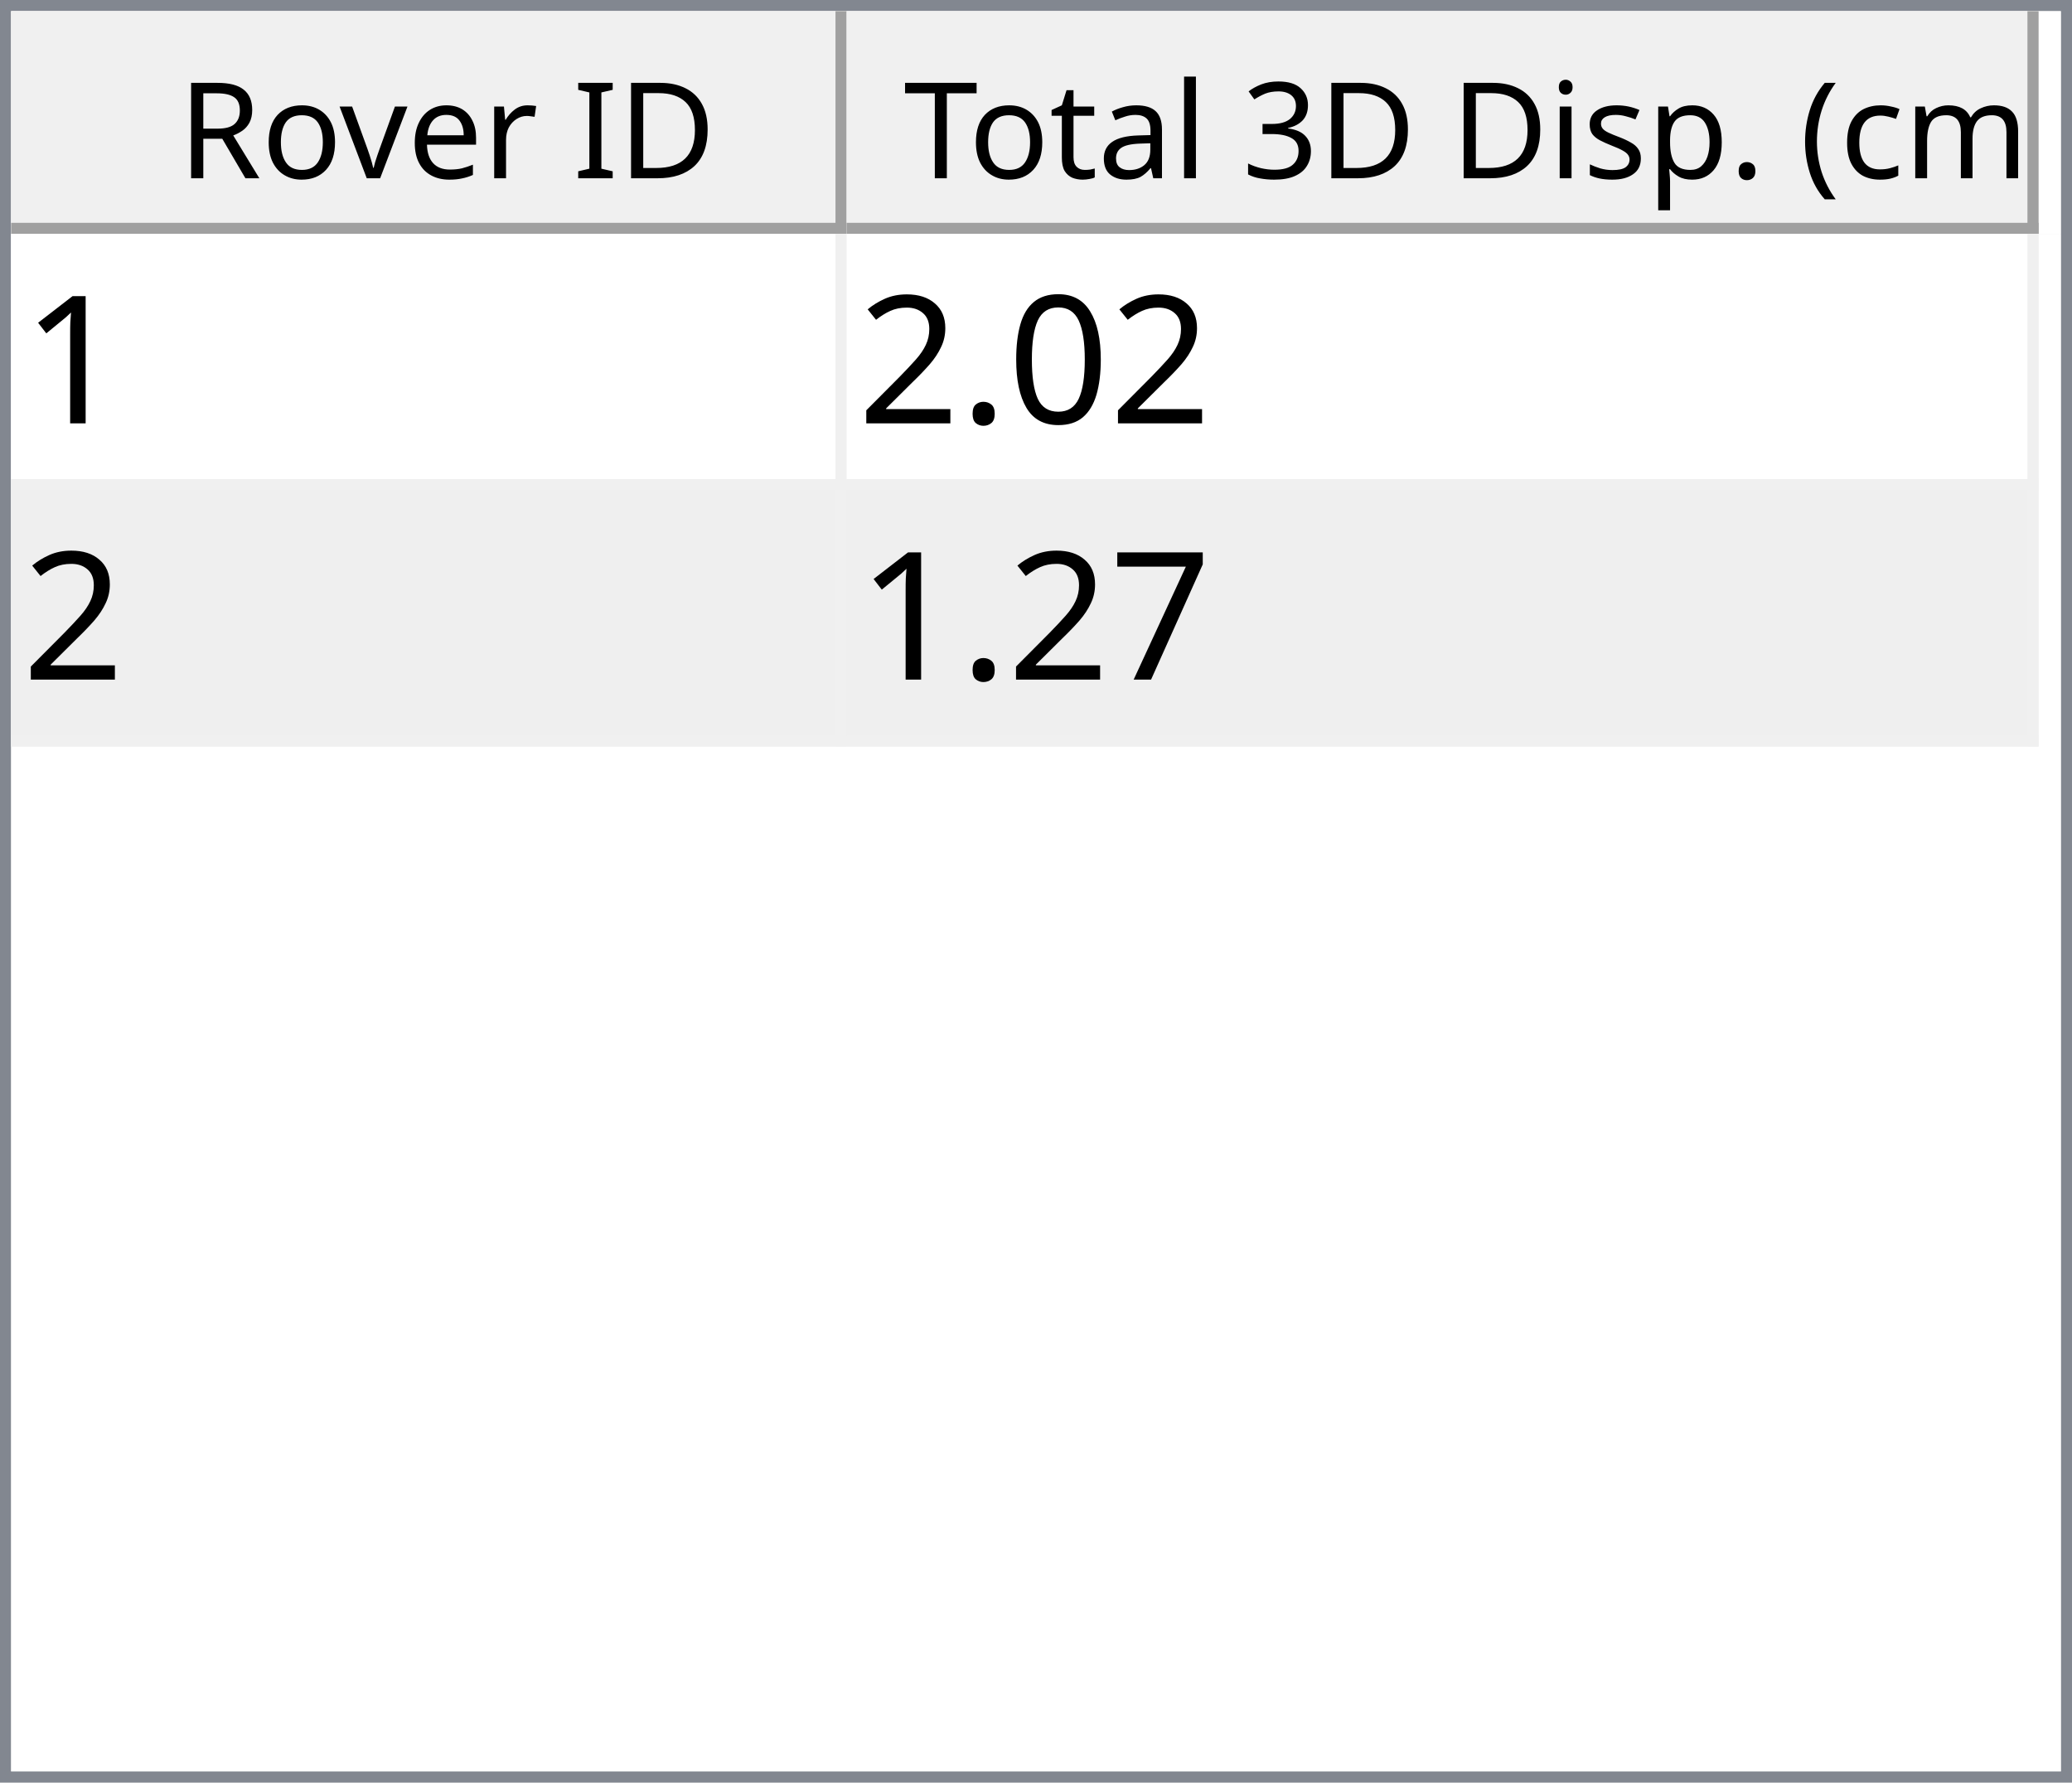
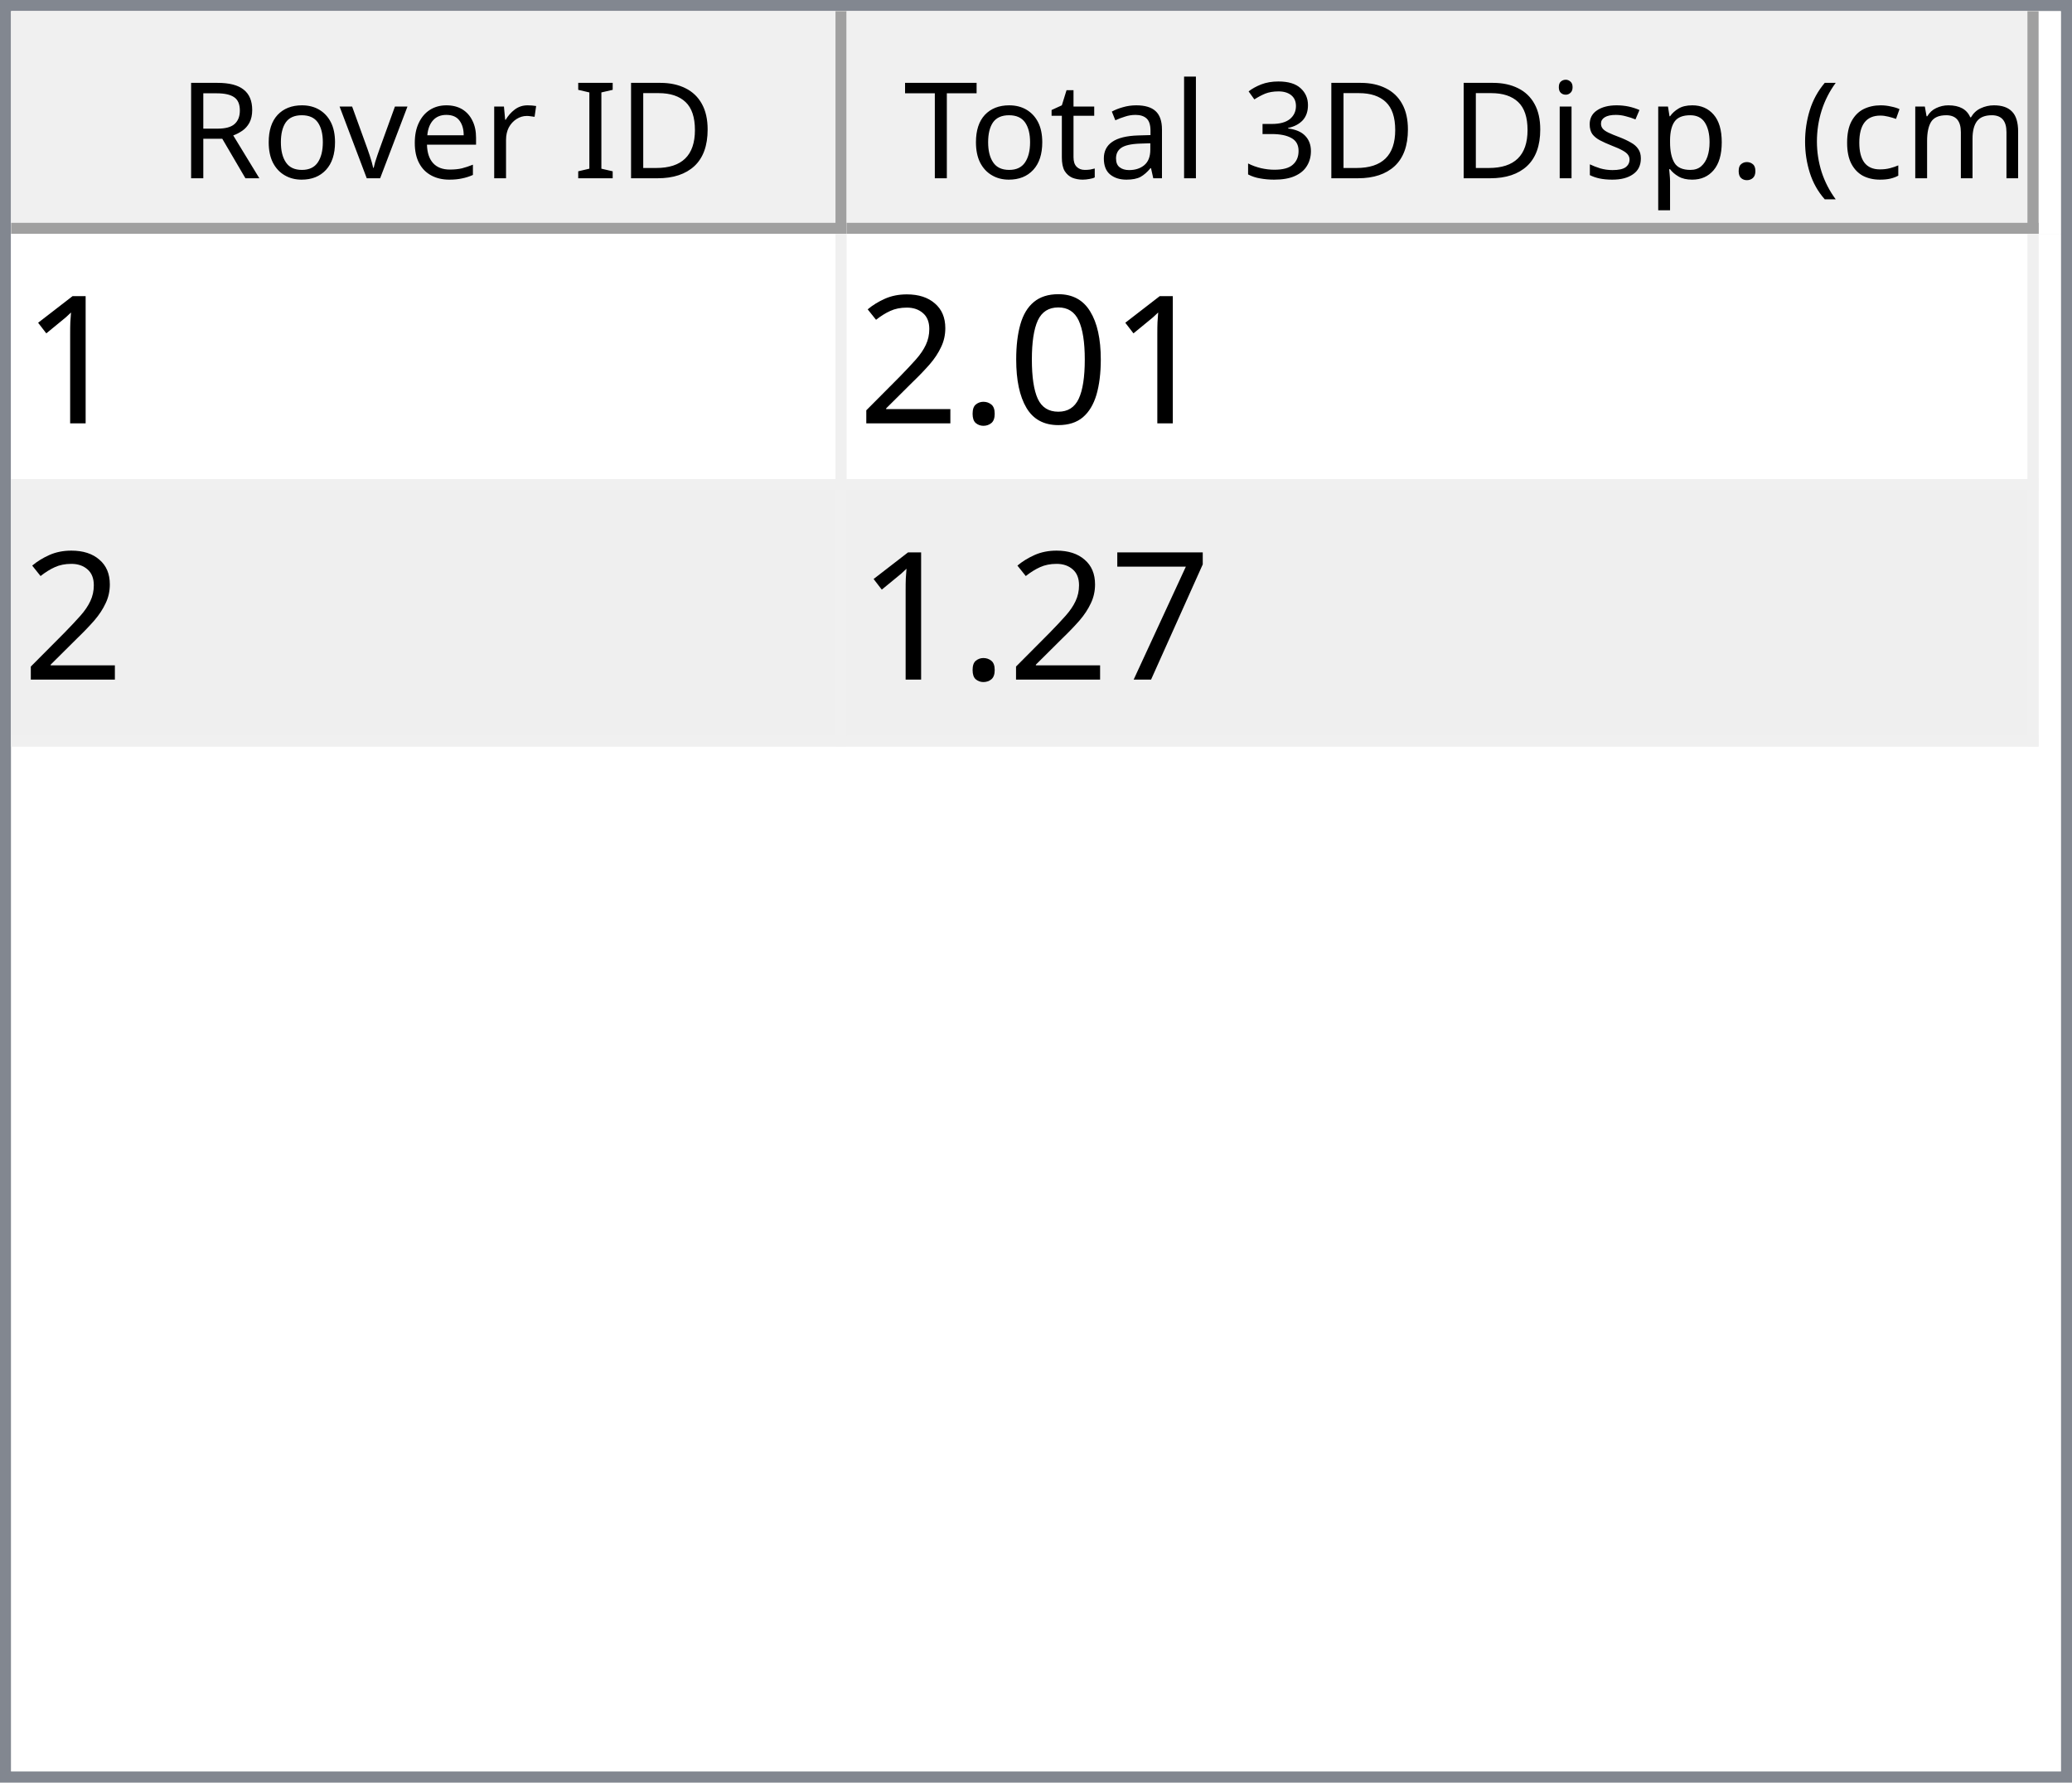
<svg xmlns="http://www.w3.org/2000/svg" style="fill-opacity:1; color-rendering:auto; color-interpolation:auto; text-rendering:auto; stroke:black; stroke-linecap:square; stroke-miterlimit:10; shape-rendering:auto; stroke-opacity:1; fill:black; stroke-dasharray:none; font-weight:normal; stroke-width:1; font-family:'Dialog'; font-style:normal; stroke-linejoin:miter; font-size:12px; stroke-dashoffset:0; image-rendering:auto;" width="186" height="160">
  <defs id="genericDefs" />
  <g>
    <defs id="defs1">
      <clipPath clipPathUnits="userSpaceOnUse" id="clipPath1">
        <path d="M0 0 L186 0 L186 160 L0 160 L0 0 Z" />
      </clipPath>
      <clipPath clipPathUnits="userSpaceOnUse" id="clipPath2">
        <path d="M0 0 L0 160 L186 160 L186 0 Z" />
      </clipPath>
      <clipPath clipPathUnits="userSpaceOnUse" id="clipPath3">
        <path d="M0 0 L0 20 L184 20 L184 0 Z" />
      </clipPath>
      <clipPath clipPathUnits="userSpaceOnUse" id="clipPath4">
        <path d="M0 0 L0 20 L75 20 L75 0 Z" />
      </clipPath>
      <clipPath clipPathUnits="userSpaceOnUse" id="clipPath5">
        <path d="M1 1 L1 19 L74 19 L74 1 Z" />
      </clipPath>
      <clipPath clipPathUnits="userSpaceOnUse" id="clipPath6">
        <path d="M0 0 L0 18 L73 18 L73 0 Z" />
      </clipPath>
      <clipPath clipPathUnits="userSpaceOnUse" id="clipPath7">
        <path d="M-0.5 -0.5 L-0.5 19.5 L74.5 19.5 L74.5 -0.5 Z" />
      </clipPath>
      <clipPath clipPathUnits="userSpaceOnUse" id="clipPath8">
        <path d="M0 0 L0 20 L107 20 L107 0 Z" />
      </clipPath>
      <clipPath clipPathUnits="userSpaceOnUse" id="clipPath9">
        <path d="M1 1 L1 19 L106 19 L106 1 Z" />
      </clipPath>
      <clipPath clipPathUnits="userSpaceOnUse" id="clipPath10">
        <path d="M0 0 L0 18 L105 18 L105 0 Z" />
      </clipPath>
      <clipPath clipPathUnits="userSpaceOnUse" id="clipPath11">
        <path d="M-0.5 -0.5 L-0.5 19.5 L106.5 19.5 L106.5 -0.5 Z" />
      </clipPath>
      <clipPath clipPathUnits="userSpaceOnUse" id="clipPath12">
        <path d="M0 0 L0 138 L184 138 L184 0 Z" />
      </clipPath>
      <clipPath clipPathUnits="userSpaceOnUse" id="clipPath13">
        <path d="M0 0 L0 46 L182 46 L182 0 Z" />
      </clipPath>
      <clipPath clipPathUnits="userSpaceOnUse" id="clipPath14">
        <path d="M-0.5 -0.5 L-0.5 45.5 L181.5 45.5 L181.5 -0.5 Z" />
      </clipPath>
      <clipPath clipPathUnits="userSpaceOnUse" id="clipPath15">
        <path d="M0 0 L0 22 L74 22 L74 0 Z" />
      </clipPath>
      <clipPath clipPathUnits="userSpaceOnUse" id="clipPath16">
        <path d="M0 0 L0 22 L106 22 L106 0 Z" />
      </clipPath>
      <font horiz-adv-x="64.551" id="font1">
        <font-face ascent="107.91" descent="25.098" units-per-em="100" style="font-style:normal; font-family:Segoe UI; font-weight:normal;" />
        <missing-glyph horiz-adv-x="64.551" d="M8.109 0 L8.109 68.266 L56.453 68.266 L56.453 0 L8.109 0 ZM15.328 7.234 L49.219 7.234 L49.219 61.031 L15.328 61.031 L15.328 7.234 Z" />
        <glyph unicode="D" horiz-adv-x="70.117" d="M9.188 0 L9.188 70.016 L28.516 70.016 Q65.531 70.016 65.531 35.891 Q65.531 19.672 55.25 9.836 Q44.969 0 27.734 0 L9.188 0 ZM17.391 62.594 L17.391 7.422 L27.828 7.422 Q41.609 7.422 49.273 14.797 Q56.938 22.172 56.938 35.688 Q56.938 62.594 28.328 62.594 L17.391 62.594 Z" />
        <glyph unicode="I" horiz-adv-x="26.611" d="M17.391 0 L9.188 0 L9.188 70.016 L17.391 70.016 L17.391 0 Z" />
        <glyph unicode=" " horiz-adv-x="27.393" d="" />
        <glyph unicode="r" horiz-adv-x="34.766" d="M34.188 41.891 Q32.078 43.5 28.125 43.5 Q23 43.5 19.555 38.672 Q16.109 33.844 16.109 25.484 L16.109 0 L8.109 0 L8.109 50 L16.109 50 L16.109 39.703 L16.312 39.703 Q18.016 44.969 21.531 47.922 Q25.047 50.875 29.391 50.875 Q32.516 50.875 34.188 50.203 L34.188 41.891 Z" />
        <glyph unicode="e" horiz-adv-x="52.295" d="M48.297 23 L12.984 23 Q13.188 14.656 17.484 10.109 Q21.781 5.562 29.297 5.562 Q37.75 5.562 44.828 11.141 L44.828 3.609 Q38.234 -1.172 27.391 -1.172 Q16.797 -1.172 10.742 5.641 Q4.688 12.453 4.688 24.812 Q4.688 36.469 11.305 43.82 Q17.922 51.172 27.734 51.172 Q37.547 51.172 42.922 44.828 Q48.297 38.484 48.297 27.203 L48.297 23 ZM40.094 29.781 Q40.047 36.719 36.75 40.578 Q33.453 44.438 27.594 44.438 Q21.922 44.438 17.969 40.383 Q14.016 36.328 13.094 29.781 L40.094 29.781 Z" />
        <glyph unicode="v" horiz-adv-x="47.9" d="M47.406 50 L27.484 0 L19.625 0 L0.688 50 L9.469 50 L22.172 13.672 Q23.578 9.672 23.922 6.688 L24.125 6.688 Q24.609 10.453 25.688 13.484 L38.969 50 L47.406 50 Z" />
        <glyph unicode="o" horiz-adv-x="58.594" d="M29 -1.172 Q17.922 -1.172 11.305 5.836 Q4.688 12.844 4.688 24.422 Q4.688 37.016 11.57 44.094 Q18.453 51.172 30.172 51.172 Q41.359 51.172 47.633 44.289 Q53.906 37.406 53.906 25.203 Q53.906 13.234 47.141 6.031 Q40.375 -1.172 29 -1.172 ZM29.594 44.438 Q21.875 44.438 17.383 39.188 Q12.891 33.938 12.891 24.703 Q12.891 15.828 17.43 10.695 Q21.969 5.562 29.594 5.562 Q37.359 5.562 41.531 10.594 Q45.703 15.625 45.703 24.906 Q45.703 34.281 41.531 39.359 Q37.359 44.438 29.594 44.438 Z" />
        <glyph unicode="R" horiz-adv-x="59.814" d="M59.375 0 L49.609 0 L37.891 19.625 Q36.281 22.359 34.766 24.289 Q33.25 26.219 31.664 27.438 Q30.078 28.656 28.25 29.219 Q26.422 29.781 24.125 29.781 L17.391 29.781 L17.391 0 L9.188 0 L9.188 70.016 L30.078 70.016 Q34.672 70.016 38.555 68.867 Q42.438 67.719 45.289 65.375 Q48.141 63.031 49.758 59.547 Q51.375 56.062 51.375 51.375 Q51.375 47.703 50.273 44.656 Q49.172 41.609 47.148 39.211 Q45.125 36.812 42.266 35.133 Q39.406 33.453 35.844 32.516 L35.844 32.328 Q37.594 31.547 38.891 30.547 Q40.188 29.547 41.359 28.18 Q42.531 26.812 43.68 25.078 Q44.828 23.344 46.234 21.047 L59.375 0 ZM17.391 62.594 L17.391 37.203 L28.516 37.203 Q31.594 37.203 34.203 38.133 Q36.812 39.062 38.719 40.797 Q40.625 42.531 41.703 45.047 Q42.781 47.562 42.781 50.688 Q42.781 56.297 39.141 59.445 Q35.5 62.594 28.609 62.594 L17.391 62.594 Z" />
        <glyph unicode=")" horiz-adv-x="30.176" d="M8.297 -15.922 L1.172 -15.922 Q16.406 2.344 16.406 26.812 Q16.406 51.469 1.078 70.016 L8.297 70.016 Q23.531 52.156 23.531 26.703 Q23.531 1.375 8.297 -15.922 Z" />
        <glyph unicode="m" horiz-adv-x="86.133" d="M79.109 0 L71.094 0 L71.094 28.719 Q71.094 37.016 68.531 40.727 Q65.969 44.438 59.906 44.438 Q54.781 44.438 51.195 39.75 Q47.609 35.062 47.609 28.516 L47.609 0 L39.594 0 L39.594 29.688 Q39.594 44.438 28.219 44.438 Q22.953 44.438 19.531 40.016 Q16.109 35.594 16.109 28.516 L16.109 0 L8.109 0 L8.109 50 L16.109 50 L16.109 42.094 L16.312 42.094 Q21.625 51.172 31.844 51.172 Q36.969 51.172 40.773 48.312 Q44.578 45.453 46 40.828 Q51.562 51.172 62.594 51.172 Q79.109 51.172 79.109 30.812 L79.109 0 Z" />
        <glyph unicode="c" horiz-adv-x="46.191" d="M42.188 2.297 Q36.422 -1.172 28.516 -1.172 Q17.828 -1.172 11.258 5.789 Q4.688 12.75 4.688 23.828 Q4.688 36.188 11.766 43.68 Q18.844 51.172 30.672 51.172 Q37.25 51.172 42.281 48.734 L42.281 40.531 Q36.719 44.438 30.375 44.438 Q22.703 44.438 17.797 38.945 Q12.891 33.453 12.891 24.516 Q12.891 15.719 17.508 10.641 Q22.125 5.562 29.891 5.562 Q36.422 5.562 42.188 9.906 L42.188 2.297 Z" />
        <glyph unicode="(" horiz-adv-x="30.176" d="M29.109 -15.922 L21.969 -15.922 Q6.844 1.375 6.844 26.703 Q6.844 52.156 21.969 70.016 L29.203 70.016 Q13.875 51.469 13.875 26.812 Q13.875 2.344 29.109 -15.922 Z" />
        <glyph unicode="." horiz-adv-x="21.68" d="M10.891 -1.078 Q8.641 -1.078 7.055 0.539 Q5.469 2.156 5.469 4.391 Q5.469 6.641 7.055 8.273 Q8.641 9.906 10.891 9.906 Q13.188 9.906 14.797 8.273 Q16.406 6.641 16.406 4.391 Q16.406 2.156 14.797 0.539 Q13.188 -1.078 10.891 -1.078 Z" />
        <glyph unicode="p" horiz-adv-x="58.789" d="M16.312 7.234 L16.109 7.234 L16.109 -23 L8.109 -23 L8.109 50 L16.109 50 L16.109 41.219 L16.312 41.219 Q22.219 51.172 33.594 51.172 Q43.266 51.172 48.688 44.461 Q54.109 37.75 54.109 26.469 Q54.109 13.922 48 6.375 Q41.891 -1.172 31.297 -1.172 Q21.578 -1.172 16.312 7.234 ZM16.109 27.391 L16.109 20.406 Q16.109 14.203 20.141 9.883 Q24.172 5.562 30.375 5.562 Q37.641 5.562 41.773 11.133 Q45.906 16.703 45.906 26.609 Q45.906 34.969 42.047 39.703 Q38.188 44.438 31.594 44.438 Q24.609 44.438 20.359 39.578 Q16.109 34.719 16.109 27.391 Z" />
        <glyph unicode="s" horiz-adv-x="42.432" d="M5.078 1.812 L5.078 10.406 Q11.625 5.562 19.484 5.562 Q30.031 5.562 30.031 12.594 Q30.031 14.594 29.125 15.992 Q28.219 17.391 26.68 18.461 Q25.141 19.531 23.07 20.383 Q21 21.234 18.609 22.172 Q15.281 23.484 12.766 24.828 Q10.25 26.172 8.57 27.859 Q6.891 29.547 6.031 31.695 Q5.172 33.844 5.172 36.719 Q5.172 40.234 6.789 42.945 Q8.406 45.656 11.086 47.484 Q13.766 49.312 17.211 50.242 Q20.656 51.172 24.312 51.172 Q30.812 51.172 35.938 48.922 L35.938 40.828 Q30.422 44.438 23.25 44.438 Q21 44.438 19.195 43.922 Q17.391 43.406 16.094 42.477 Q14.797 41.547 14.086 40.258 Q13.375 38.969 13.375 37.406 Q13.375 35.453 14.086 34.133 Q14.797 32.812 16.164 31.789 Q17.531 30.766 19.484 29.938 Q21.438 29.109 23.922 28.125 Q27.25 26.859 29.883 25.516 Q32.516 24.172 34.375 22.484 Q36.234 20.797 37.234 18.602 Q38.234 16.406 38.234 13.375 Q38.234 9.672 36.602 6.938 Q34.969 4.203 32.234 2.398 Q29.5 0.594 25.93 -0.289 Q22.359 -1.172 18.453 -1.172 Q10.75 -1.172 5.078 1.812 Z" />
        <glyph unicode="i" horiz-adv-x="24.219" d="M12.203 62.703 Q10.062 62.703 8.547 64.164 Q7.031 65.625 7.031 67.875 Q7.031 70.125 8.547 71.609 Q10.062 73.094 12.203 73.094 Q14.406 73.094 15.945 71.609 Q17.484 70.125 17.484 67.875 Q17.484 65.719 15.945 64.211 Q14.406 62.703 12.203 62.703 ZM16.109 0 L8.109 0 L8.109 50 L16.109 50 L16.109 0 Z" />
        <glyph unicode="3" horiz-adv-x="53.906" d="M46.531 19.828 Q46.531 15.094 44.75 11.211 Q42.969 7.328 39.719 4.57 Q36.469 1.812 31.93 0.297 Q27.391 -1.219 21.922 -1.219 Q11.922 -1.219 6 2.594 L6 11.188 Q13.094 5.609 22.219 5.609 Q25.875 5.609 28.828 6.539 Q31.781 7.469 33.906 9.227 Q36.031 10.984 37.18 13.477 Q38.328 15.969 38.328 19.094 Q38.328 32.812 18.797 32.812 L12.984 32.812 L12.984 39.594 L18.5 39.594 Q35.797 39.594 35.797 52.484 Q35.797 64.406 22.609 64.406 Q15.188 64.406 8.688 59.422 L8.688 67.188 Q15.375 71.188 24.609 71.188 Q29 71.188 32.57 69.969 Q36.141 68.75 38.68 66.555 Q41.219 64.359 42.609 61.281 Q44 58.203 44 54.5 Q44 40.672 30.031 36.719 L30.031 36.531 Q33.594 36.141 36.625 34.797 Q39.656 33.453 41.852 31.305 Q44.047 29.156 45.289 26.25 Q46.531 23.344 46.531 19.828 Z" />
        <glyph unicode="l" horiz-adv-x="24.219" d="M16.109 0 L8.109 0 L8.109 74.031 L16.109 74.031 L16.109 0 Z" />
        <glyph unicode="a" horiz-adv-x="50.879" d="M43.891 0 L35.891 0 L35.891 7.812 L35.688 7.812 Q30.469 -1.172 20.312 -1.172 Q12.844 -1.172 8.617 2.781 Q4.391 6.734 4.391 13.281 Q4.391 27.297 20.906 29.594 L35.891 31.688 Q35.891 44.438 25.594 44.438 Q16.547 44.438 9.281 38.281 L9.281 46.484 Q16.656 51.172 26.266 51.172 Q43.891 51.172 43.891 32.516 L43.891 0 ZM35.891 25.297 L23.828 23.641 Q18.266 22.859 15.43 20.875 Q12.594 18.891 12.594 13.875 Q12.594 10.203 15.211 7.883 Q17.828 5.562 22.172 5.562 Q28.125 5.562 32.008 9.742 Q35.891 13.922 35.891 20.312 L35.891 25.297 Z" />
        <glyph unicode="t" horiz-adv-x="33.887" d="M31.297 0.484 Q28.469 -1.078 23.828 -1.078 Q10.688 -1.078 10.688 13.578 L10.688 43.172 L2.094 43.172 L2.094 50 L10.688 50 L10.688 62.203 L18.703 64.797 L18.703 50 L31.297 50 L31.297 43.172 L18.703 43.172 L18.703 14.984 Q18.703 9.969 20.414 7.82 Q22.125 5.672 26.078 5.672 Q29.109 5.672 31.297 7.328 L31.297 0.484 Z" />
        <glyph unicode="T" horiz-adv-x="52.393" d="M50.594 62.594 L30.375 62.594 L30.375 0 L22.172 0 L22.172 62.594 L2 62.594 L2 70.016 L50.594 70.016 L50.594 62.594 Z" />
      </font>
      <font horiz-adv-x="75.0" id="font2">
        <font-face ascent="100.537" descent="21.973" units-per-em="100" style="font-style:normal; font-family:sans-serif; font-weight:normal;" />
        <missing-glyph horiz-adv-x="75.0" d="M12.5 0 L12.5 62.5 L62.5 62.5 L62.5 0 L12.5 0 ZM14.062 1.562 L60.938 1.562 L60.938 60.938 L14.062 60.938 L14.062 1.562 Z" />
        <glyph unicode="1" horiz-adv-x="55.615" d="M37.25 0 L28.469 0 L28.469 56 Q25.297 52.984 20.141 49.953 Q14.984 46.922 10.891 45.406 L10.891 53.906 Q18.266 57.375 23.781 62.305 Q29.297 67.234 31.594 71.875 L37.25 71.875 L37.25 0 Z" />
        <glyph unicode="0" horiz-adv-x="55.615" d="M4.156 35.297 Q4.156 48 6.766 55.742 Q9.375 63.484 14.523 67.68 Q19.672 71.875 27.484 71.875 Q33.25 71.875 37.594 69.555 Q41.938 67.234 44.773 62.867 Q47.609 58.5 49.219 52.227 Q50.828 45.953 50.828 35.297 Q50.828 22.703 48.242 14.969 Q45.656 7.234 40.508 3.008 Q35.359 -1.219 27.484 -1.219 Q17.141 -1.219 11.234 6.203 Q4.156 15.141 4.156 35.297 ZM13.188 35.297 Q13.188 17.672 17.312 11.836 Q21.438 6 27.484 6 Q33.547 6 37.672 11.859 Q41.797 17.719 41.797 35.297 Q41.797 52.984 37.672 58.789 Q33.547 64.594 27.391 64.594 Q21.344 64.594 17.719 59.469 Q13.188 52.938 13.188 35.297 Z" />
        <glyph unicode="." horiz-adv-x="27.783" d="M9.078 0 L9.078 10.016 L19.094 10.016 L19.094 0 L9.078 0 Z" />
        <glyph unicode="2" horiz-adv-x="55.615" d="M50.344 8.453 L50.344 0 L3.031 0 Q2.938 3.172 4.047 6.109 Q5.859 10.938 9.836 15.625 Q13.812 20.312 21.344 26.469 Q33.016 36.031 37.117 41.625 Q41.219 47.219 41.219 52.203 Q41.219 57.422 37.477 61.008 Q33.734 64.594 27.734 64.594 Q21.391 64.594 17.578 60.789 Q13.766 56.984 13.719 50.25 L4.688 51.172 Q5.609 61.281 11.664 66.578 Q17.719 71.875 27.938 71.875 Q38.234 71.875 44.242 66.164 Q50.25 60.453 50.25 52 Q50.25 47.703 48.492 43.555 Q46.734 39.406 42.656 34.812 Q38.578 30.219 29.109 22.219 Q21.188 15.578 18.945 13.211 Q16.703 10.844 15.234 8.453 L50.344 8.453 Z" />
        <glyph unicode="7" horiz-adv-x="55.615" d="M4.734 62.203 L4.734 70.656 L51.078 70.656 L51.078 63.812 Q44.234 56.547 37.523 44.484 Q30.812 32.422 27.156 19.672 Q24.516 10.688 23.781 0 L14.75 0 Q14.891 8.453 18.062 20.414 Q21.234 32.375 27.172 43.484 Q33.109 54.594 39.797 62.203 L4.734 62.203 Z" />
      </font>
    </defs>
    <g style="fill:white; stroke:white;">
      <rect x="0" y="0" width="186" style="clip-path:url(#clipPath1); stroke:none;" height="160" />
    </g>
    <g style="fill:white; text-rendering:optimizeSpeed; color-rendering:optimizeSpeed; image-rendering:optimizeSpeed; shape-rendering:crispEdges; stroke:white; color-interpolation:sRGB;">
      <rect x="0" width="186" height="160" y="0" style="stroke:none;" />
      <path style="stroke:none;" d="M0 160 L186 160 L186 0 L0 0 Z" />
    </g>
    <g style="fill:rgb(240,240,240); font-family:'Segoe UI'; stroke:rgb(240,240,240);">
      <rect x="0" y="0" width="186" style="clip-path:url(#clipPath2); stroke:none;" height="160" />
    </g>
    <g style="fill:rgb(130,135,144); font-family:'Segoe UI'; stroke:rgb(130,135,144);">
      <path d="M0 0 L186 0 L186 160 L0 160 L0 0 ZM1 1 L185 1 L185 159 L1 159 L1 1 Z" style="fill-rule:evenodd; clip-path:url(#clipPath2); stroke:none;" />
    </g>
    <g style="fill:white; font-family:'Segoe UI'; stroke:white;" transform="translate(1,1)">
      <rect x="0" y="0" width="184" style="clip-path:url(#clipPath3); stroke:none;" height="20" />
    </g>
    <g style="fill:rgb(240,240,240); font-family:'Segoe UI'; stroke:rgb(240,240,240);" transform="translate(1,1)">
      <rect x="0" y="0" width="75" style="clip-path:url(#clipPath4); stroke:none;" height="20" />
    </g>
    <g style="font-family:'Segoe UI';" transform="translate(2,2)">
      <text x="14" xml:space="preserve" y="14" style="clip-path:url(#clipPath6); stroke:none;">Rover ID</text>
    </g>
    <g style="fill:rgb(160,160,160); font-family:'Segoe UI'; stroke:rgb(160,160,160); stroke-linejoin:bevel;" transform="translate(1.5,1.5)">
      <line x1="74" x2="74" y1="0" style="fill:none; clip-path:url(#clipPath7);" y2="19" />
    </g>
    <g style="fill:rgb(160,160,160); font-family:'Segoe UI'; stroke:rgb(160,160,160); stroke-linejoin:bevel;" transform="matrix(1,0,0,1,1,1) translate(0.5,0.5)">
      <line x1="0" x2="74" y1="19" style="fill:none; clip-path:url(#clipPath7);" y2="19" />
    </g>
    <g style="fill:rgb(240,240,240); font-family:'Segoe UI'; stroke:rgb(240,240,240);" transform="translate(76,1)">
      <rect x="0" y="0" width="107" style="clip-path:url(#clipPath8); stroke:none;" height="20" />
    </g>
    <g style="font-family:'Segoe UI';" transform="translate(77,2)">
      <text x="1" xml:space="preserve" y="14" style="clip-path:url(#clipPath10); stroke:none;"> Total 3D Disp. (cm)</text>
    </g>
    <g style="fill:rgb(160,160,160); font-family:'Segoe UI'; stroke:rgb(160,160,160); stroke-linejoin:bevel;" transform="translate(76.5,1.5)">
      <line x1="106" x2="106" y1="0" style="fill:none; clip-path:url(#clipPath11);" y2="19" />
    </g>
    <g style="fill:rgb(160,160,160); font-family:'Segoe UI'; stroke:rgb(160,160,160); stroke-linejoin:bevel;" transform="matrix(1,0,0,1,76,1) translate(0.5,0.5)">
      <line x1="0" x2="106" y1="19" style="fill:none; clip-path:url(#clipPath11);" y2="19" />
    </g>
    <g style="fill:white; font-family:'Segoe UI'; stroke:white;" transform="translate(1,21)">
      <rect x="0" y="0" width="184" style="clip-path:url(#clipPath12); stroke:none;" height="138" />
    </g>
    <g style="fill:rgb(240,240,240); font-size:16px; font-family:sans-serif; stroke:rgb(240,240,240);" transform="translate(1,21)">
      <rect x="0" y="0" width="182" style="clip-path:url(#clipPath13); stroke:none;" height="46" />
      <line transform="translate(0.5,0.5)" x1="0" x2="181" y1="22" style="clip-path:url(#clipPath14); fill:none; stroke-linejoin:bevel;" y2="22" />
    </g>
    <g transform="matrix(1,0,0,1,1,21) translate(0.5,0.5)" style="fill:rgb(240,240,240); font-size:16px; font-family:sans-serif; stroke:rgb(240,240,240); stroke-linejoin:bevel;">
      <line x1="0" x2="181" y1="45" style="fill:none; clip-path:url(#clipPath14);" y2="45" />
    </g>
    <g transform="matrix(1,0,0,1,1,21) translate(0.5,0.5)" style="fill:rgb(240,240,240); font-size:16px; font-family:sans-serif; stroke:rgb(240,240,240); stroke-linejoin:bevel;">
      <line x1="74" x2="74" y1="0" style="fill:none; clip-path:url(#clipPath14);" y2="45" />
    </g>
    <g transform="matrix(1,0,0,1,1,21) translate(0.5,0.5)" style="fill:rgb(240,240,240); font-size:16px; font-family:sans-serif; stroke:rgb(240,240,240); stroke-linejoin:bevel;">
      <line x1="181" x2="181" y1="0" style="fill:none; clip-path:url(#clipPath14);" y2="45" />
    </g>
    <g style="fill:white; font-size:16px; font-family:sans-serif; stroke:white;" transform="matrix(1,0,0,1,1,21)">
      <rect x="0" y="0" width="74" style="clip-path:url(#clipPath15); stroke:none;" height="22" />
      <text x="1" y="17" style="fill:black; clip-path:url(#clipPath15); stroke:none;" xml:space="preserve">1</text>
    </g>
    <g style="fill:white; font-size:16px; font-family:sans-serif; stroke:white;" transform="matrix(1,0,0,1,1,21) translate(75,0)">
      <rect x="0" y="0" width="106" style="clip-path:url(#clipPath16); stroke:none;" height="22" />
-       <text x="1" y="17" style="fill:black; clip-path:url(#clipPath16); stroke:none;" xml:space="preserve">2.02</text>
+       <text x="1" y="17" style="fill:black; clip-path:url(#clipPath16); stroke:none;" xml:space="preserve">2.01</text>
    </g>
    <g style="fill:rgb(239,239,239); font-size:16px; font-family:sans-serif; stroke:rgb(239,239,239);" transform="matrix(1,0,0,1,1,21) translate(0,23)">
      <rect x="0" y="0" width="74" style="clip-path:url(#clipPath15); stroke:none;" height="22" />
      <text x="1" y="17" style="fill:black; clip-path:url(#clipPath15); stroke:none;" xml:space="preserve">2</text>
    </g>
    <g style="fill:rgb(239,239,239); font-size:16px; font-family:sans-serif; stroke:rgb(239,239,239);" transform="matrix(1,0,0,1,1,21) translate(75,23)">
      <rect x="0" y="0" width="106" style="clip-path:url(#clipPath16); stroke:none;" height="22" />
      <text x="1" y="17" style="fill:black; clip-path:url(#clipPath16); stroke:none;" xml:space="preserve">1.27</text>
    </g>
  </g>
</svg>
